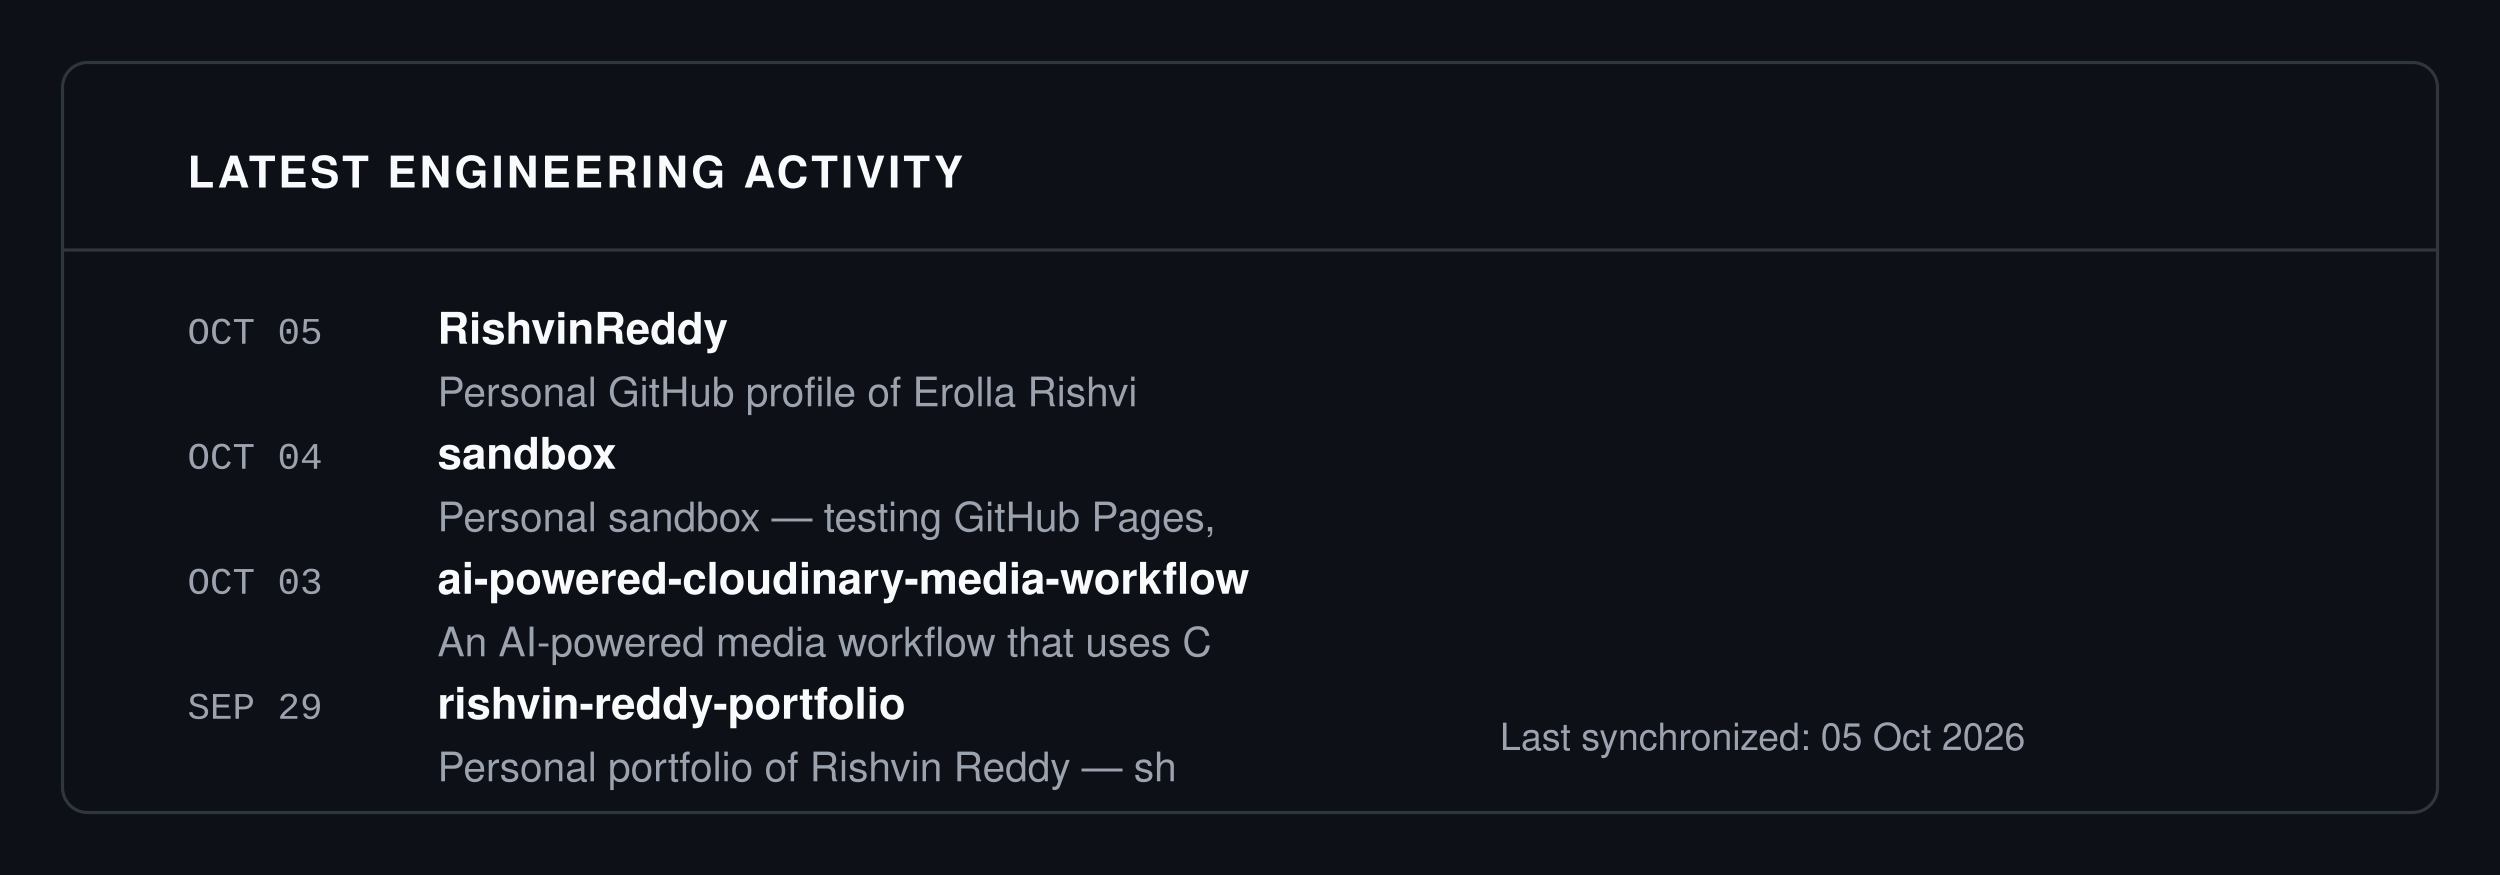
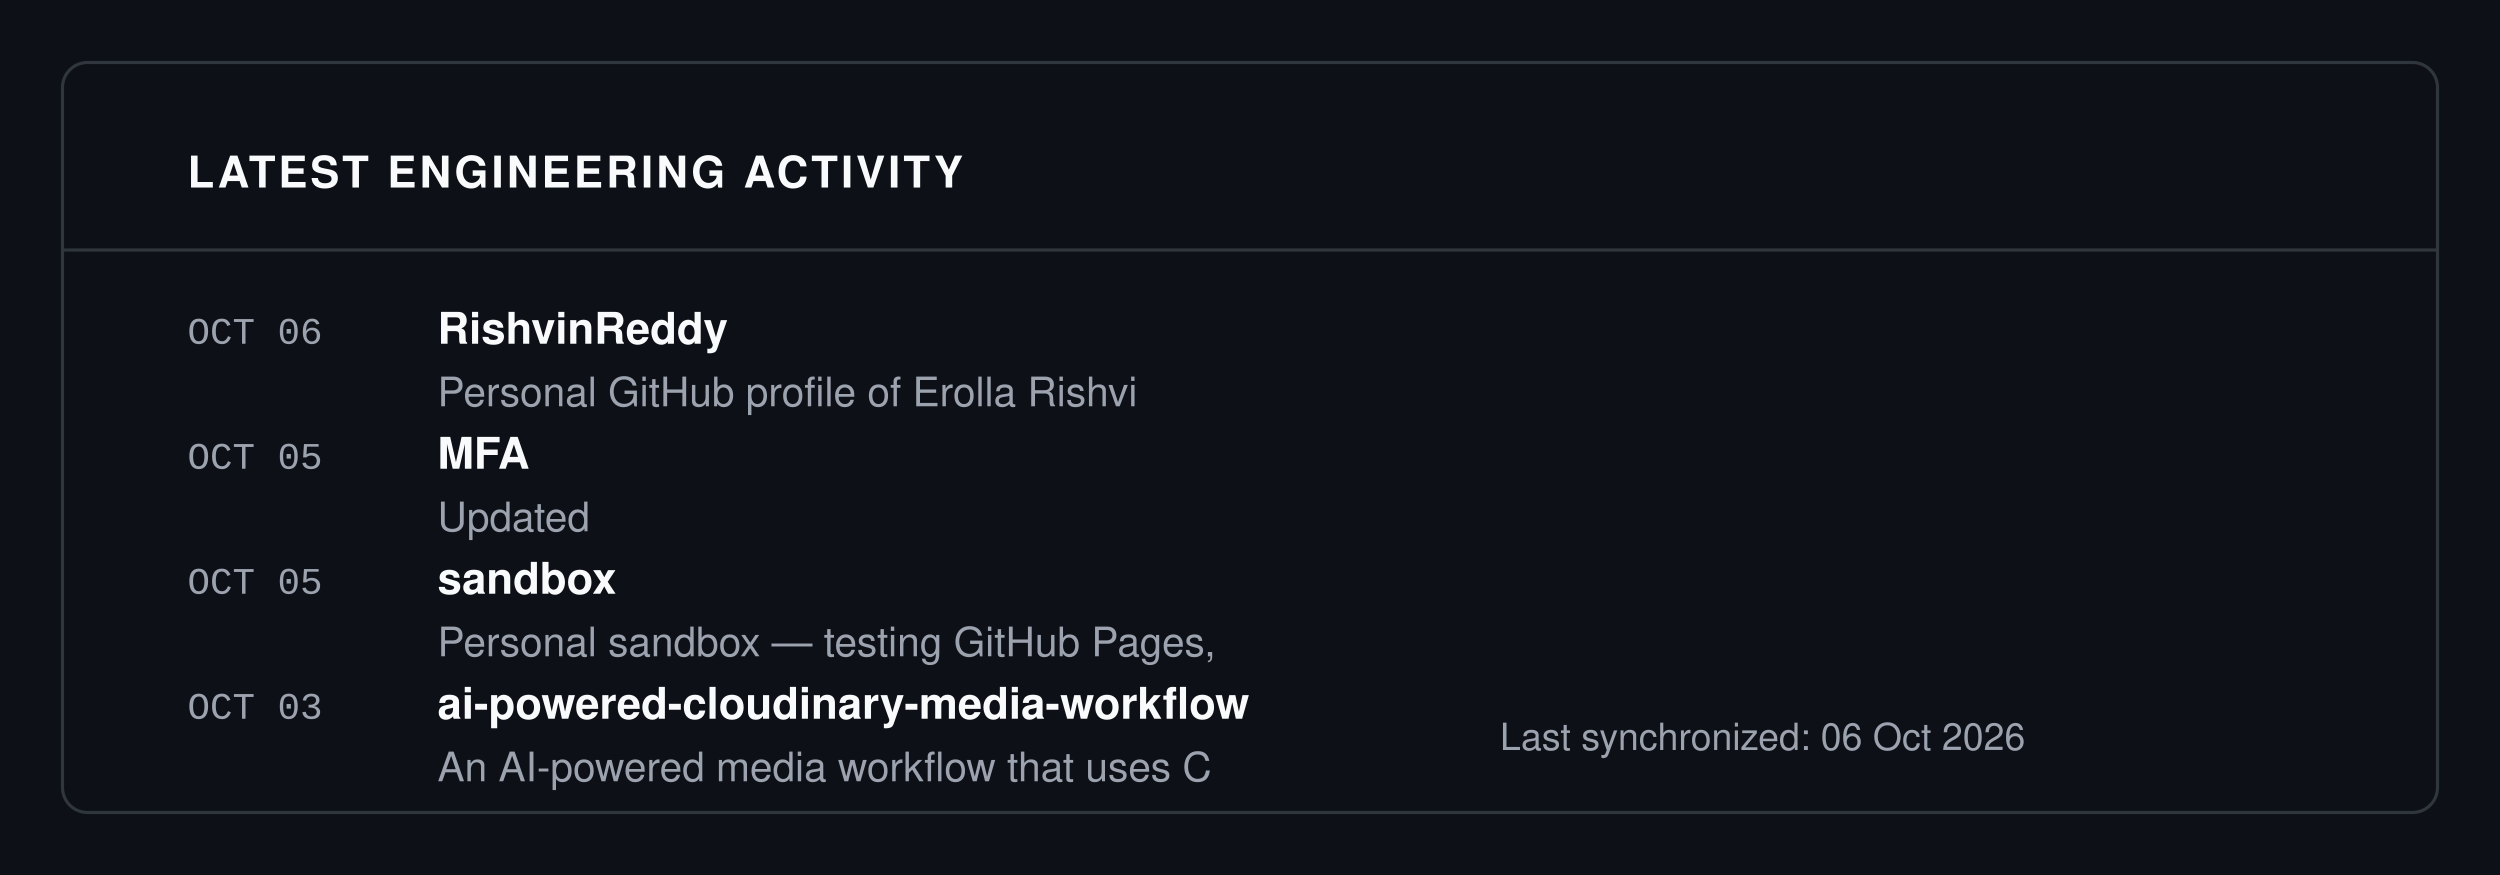
<svg xmlns="http://www.w3.org/2000/svg" viewBox="0 0 800 280" width="100%" height="100%">
  <rect width="100%" height="100%" fill="#0D1117" />
  <rect x="20" y="20" width="760" height="240" fill="#0D1117" stroke="#30363D" rx="8" stroke-width="1" />
  <text x="60" y="60" font-family="-apple-system, BlinkMacSystemFont, 'Segoe UI', Helvetica, Arial, sans-serif" font-size="14" fill="#F9FAFB" font-weight="700" letter-spacing="1">LATEST ENGINEERING ACTIVITY</text>
  <line x1="20" y1="80" x2="780" y2="80" stroke="#30363D" stroke-width="1" />
-   <text x="60" y="110" font-family="ui-monospace, SFMono-Regular, SF Mono, Menlo, Consolas, Liberation Mono, monospace" font-size="12" fill="#9CA3AF" font-weight="normal" letter-spacing="normal">OCT 05</text>
+   <text x="60" y="110" font-family="ui-monospace, SFMono-Regular, SF Mono, Menlo, Consolas, Liberation Mono, monospace" font-size="12" fill="#9CA3AF" font-weight="normal" letter-spacing="normal">OCT 06</text>
  <text x="140" y="110" font-family="-apple-system, BlinkMacSystemFont, 'Segoe UI', Helvetica, Arial, sans-serif" font-size="14" fill="#F9FAFB" font-weight="700" letter-spacing="normal">RishvinReddy</text>
  <text x="140" y="130" font-family="-apple-system, BlinkMacSystemFont, 'Segoe UI', Helvetica, Arial, sans-serif" font-size="13" fill="#9CA3AF" font-weight="normal" letter-spacing="normal">Personal GitHub profile of Erolla Rishvi</text>
-   <text x="60" y="150" font-family="ui-monospace, SFMono-Regular, SF Mono, Menlo, Consolas, Liberation Mono, monospace" font-size="12" fill="#9CA3AF" font-weight="normal" letter-spacing="normal">OCT 04</text>
-   <text x="140" y="150" font-family="-apple-system, BlinkMacSystemFont, 'Segoe UI', Helvetica, Arial, sans-serif" font-size="14" fill="#F9FAFB" font-weight="700" letter-spacing="normal">sandbox</text>
-   <text x="140" y="170" font-family="-apple-system, BlinkMacSystemFont, 'Segoe UI', Helvetica, Arial, sans-serif" font-size="13" fill="#9CA3AF" font-weight="normal" letter-spacing="normal">Personal sandbox — testing GitHub Pages,</text>
-   <text x="60" y="190" font-family="ui-monospace, SFMono-Regular, SF Mono, Menlo, Consolas, Liberation Mono, monospace" font-size="12" fill="#9CA3AF" font-weight="normal" letter-spacing="normal">OCT 03</text>
-   <text x="140" y="190" font-family="-apple-system, BlinkMacSystemFont, 'Segoe UI', Helvetica, Arial, sans-serif" font-size="14" fill="#F9FAFB" font-weight="700" letter-spacing="normal">ai-powered-cloudinary-media-workflow</text>
-   <text x="140" y="210" font-family="-apple-system, BlinkMacSystemFont, 'Segoe UI', Helvetica, Arial, sans-serif" font-size="13" fill="#9CA3AF" font-weight="normal" letter-spacing="normal">An AI-powered media workflow that uses C</text>
-   <text x="60" y="230" font-family="ui-monospace, SFMono-Regular, SF Mono, Menlo, Consolas, Liberation Mono, monospace" font-size="12" fill="#9CA3AF" font-weight="normal" letter-spacing="normal">SEP 29</text>
-   <text x="140" y="230" font-family="-apple-system, BlinkMacSystemFont, 'Segoe UI', Helvetica, Arial, sans-serif" font-size="14" fill="#F9FAFB" font-weight="700" letter-spacing="normal">rishvin-reddy-portfolio</text>
-   <text x="140" y="250" font-family="-apple-system, BlinkMacSystemFont, 'Segoe UI', Helvetica, Arial, sans-serif" font-size="13" fill="#9CA3AF" font-weight="normal" letter-spacing="normal">Personal portfolio of Rishvin Reddy — sh</text>
-   <text x="480" y="240" font-family="-apple-system, BlinkMacSystemFont, 'Segoe UI', Helvetica, Arial, sans-serif" font-size="12" fill="#9CA3AF" font-weight="normal" letter-spacing="normal">Last synchronized: 05 Oct 2026</text>
+   <text x="60" y="150" font-family="ui-monospace, SFMono-Regular, SF Mono, Menlo, Consolas, Liberation Mono, monospace" font-size="12" fill="#9CA3AF" font-weight="normal" letter-spacing="normal">OCT 05</text>
+   <text x="140" y="150" font-family="-apple-system, BlinkMacSystemFont, 'Segoe UI', Helvetica, Arial, sans-serif" font-size="14" fill="#F9FAFB" font-weight="700" letter-spacing="normal">MFA</text>
+   <text x="140" y="170" font-family="-apple-system, BlinkMacSystemFont, 'Segoe UI', Helvetica, Arial, sans-serif" font-size="13" fill="#9CA3AF" font-weight="normal" letter-spacing="normal">Updated</text>
+   <text x="60" y="190" font-family="ui-monospace, SFMono-Regular, SF Mono, Menlo, Consolas, Liberation Mono, monospace" font-size="12" fill="#9CA3AF" font-weight="normal" letter-spacing="normal">OCT 05</text>
+   <text x="140" y="190" font-family="-apple-system, BlinkMacSystemFont, 'Segoe UI', Helvetica, Arial, sans-serif" font-size="14" fill="#F9FAFB" font-weight="700" letter-spacing="normal">sandbox</text>
+   <text x="140" y="210" font-family="-apple-system, BlinkMacSystemFont, 'Segoe UI', Helvetica, Arial, sans-serif" font-size="13" fill="#9CA3AF" font-weight="normal" letter-spacing="normal">Personal sandbox — testing GitHub Pages,</text>
+   <text x="60" y="230" font-family="ui-monospace, SFMono-Regular, SF Mono, Menlo, Consolas, Liberation Mono, monospace" font-size="12" fill="#9CA3AF" font-weight="normal" letter-spacing="normal">OCT 03</text>
+   <text x="140" y="230" font-family="-apple-system, BlinkMacSystemFont, 'Segoe UI', Helvetica, Arial, sans-serif" font-size="14" fill="#F9FAFB" font-weight="700" letter-spacing="normal">ai-powered-cloudinary-media-workflow</text>
+   <text x="140" y="250" font-family="-apple-system, BlinkMacSystemFont, 'Segoe UI', Helvetica, Arial, sans-serif" font-size="13" fill="#9CA3AF" font-weight="normal" letter-spacing="normal">An AI-powered media workflow that uses C</text>
+   <text x="480" y="240" font-family="-apple-system, BlinkMacSystemFont, 'Segoe UI', Helvetica, Arial, sans-serif" font-size="12" fill="#9CA3AF" font-weight="normal" letter-spacing="normal">Last synchronized: 06 Oct 2026</text>
</svg>
